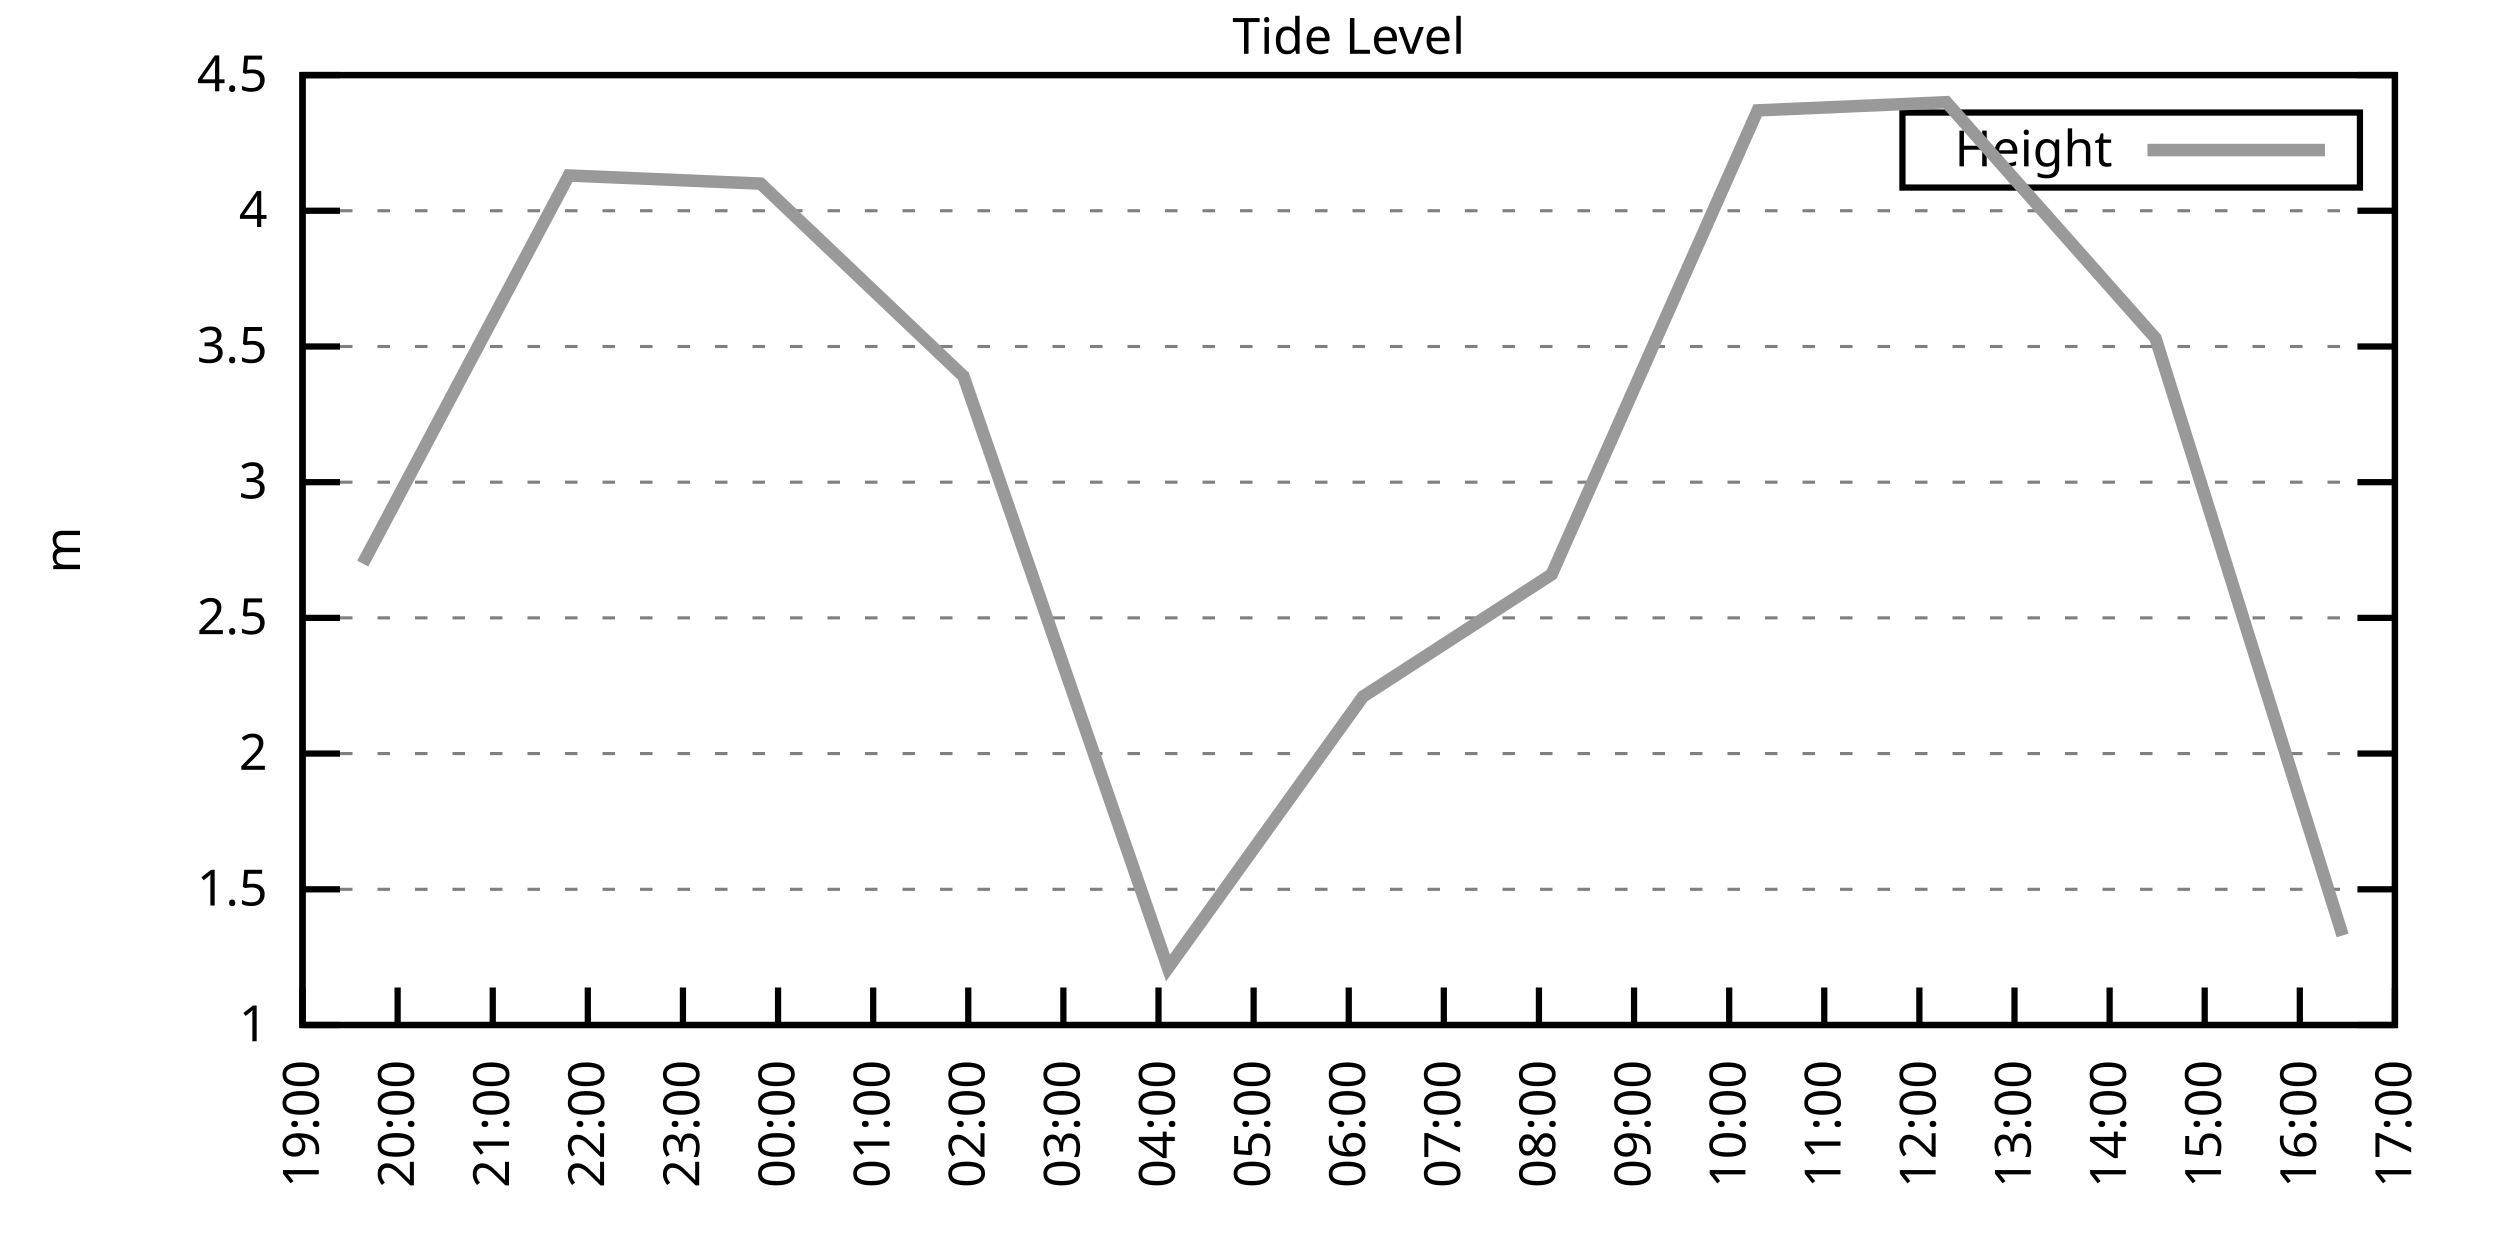
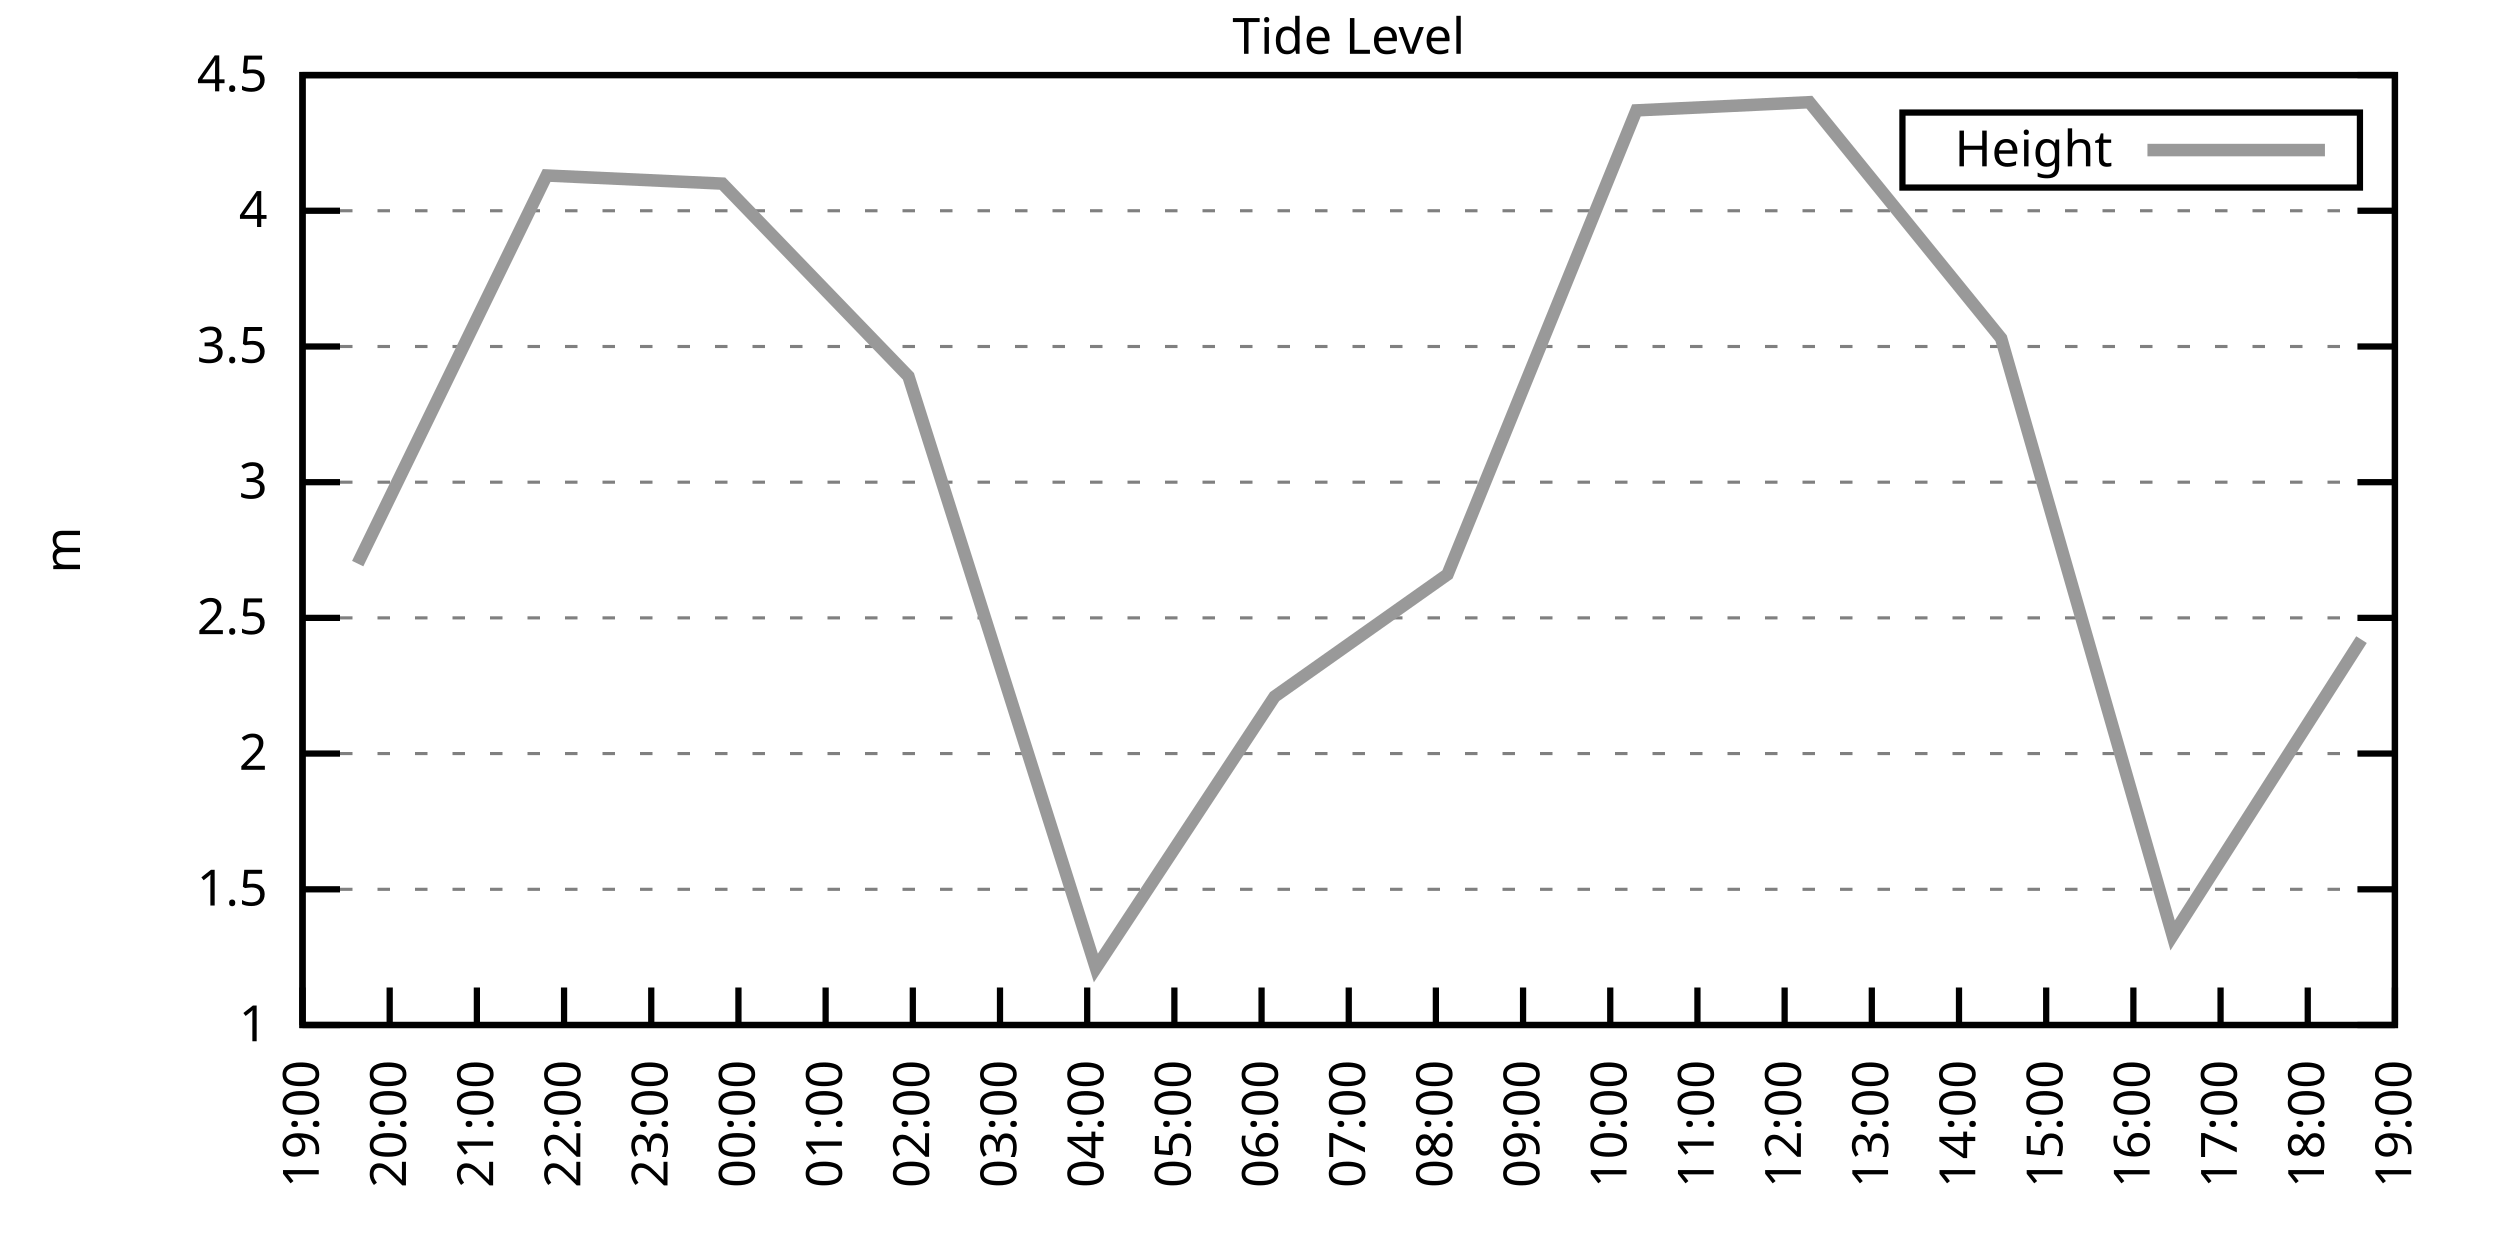
<svg xmlns="http://www.w3.org/2000/svg" xmlns:xlink="http://www.w3.org/1999/xlink" width="400" height="200" viewBox="0 0 400 200">
  <g id="gnuplot_canvas">
    <rect x="0" y="0" width="400" height="200" fill="none" />
    <defs>
      <circle id="gpDot" r="0.5" stroke-width="0.5" stroke="currentColor" />
      <path id="gpPt0" stroke-width="0.333" stroke="currentColor" d="M-1,0 h2 M0,-1 v2" />
      <path id="gpPt1" stroke-width="0.333" stroke="currentColor" d="M-1,-1 L1,1 M1,-1 L-1,1" />
      <path id="gpPt2" stroke-width="0.333" stroke="currentColor" d="M-1,0 L1,0 M0,-1 L0,1 M-1,-1 L1,1 M-1,1 L1,-1" />
      <rect id="gpPt3" stroke-width="0.333" stroke="currentColor" x="-1" y="-1" width="2" height="2" />
      <rect id="gpPt4" stroke-width="0.333" stroke="currentColor" fill="currentColor" x="-1" y="-1" width="2" height="2" />
      <circle id="gpPt5" stroke-width="0.333" stroke="currentColor" cx="0" cy="0" r="1" />
      <use xlink:href="#gpPt5" id="gpPt6" fill="currentColor" stroke="none" />
      <path id="gpPt7" stroke-width="0.333" stroke="currentColor" d="M0,-1.33 L-1.33,0.67 L1.33,0.67 z" />
      <use xlink:href="#gpPt7" id="gpPt8" fill="currentColor" stroke="none" />
      <use xlink:href="#gpPt7" id="gpPt9" stroke="currentColor" transform="rotate(180)" />
      <use xlink:href="#gpPt9" id="gpPt10" fill="currentColor" stroke="none" />
      <use xlink:href="#gpPt3" id="gpPt11" stroke="currentColor" transform="rotate(45)" />
      <use xlink:href="#gpPt11" id="gpPt12" fill="currentColor" stroke="none" />
      <path id="gpPt13" stroke-width="0.333" stroke="currentColor" d="M0,1.330 L1.265,0.411 L0.782,-1.067 L-0.782,-1.076 L-1.265,0.411 z" />
      <use xlink:href="#gpPt13" id="gpPt14" fill="currentColor" stroke="none" />
      <filter id="textbox" filterUnits="objectBoundingBox" x="0" y="0" height="1" width="1">
        <feFlood flood-color="white" flood-opacity="1" result="bgnd" />
        <feComposite in="SourceGraphic" in2="bgnd" operator="atop" />
      </filter>
      <filter id="greybox" filterUnits="objectBoundingBox" x="0" y="0" height="1" width="1">
        <feFlood flood-color="lightgrey" flood-opacity="1" result="grey" />
        <feComposite in="SourceGraphic" in2="grey" operator="atop" />
      </filter>
    </defs>
    <g fill="none" color="white" stroke="currentColor" stroke-width="1.00" stroke-linecap="butt" stroke-linejoin="miter">
</g>
    <g fill="none" color="black" stroke="currentColor" stroke-width="1.00" stroke-linecap="butt" stroke-linejoin="miter">
      <g stroke="none" shape-rendering="crispEdges">
        <polygon fill="rgb(255, 255, 255)" points="48.40,164.00 383.18,164.00 383.18,12.02 48.40,12.02 " />
      </g>
    </g>
    <g fill="none" color="black" stroke="currentColor" stroke-width="1.00" stroke-linecap="butt" stroke-linejoin="miter">
</g>
    <g fill="none" color="black" stroke="black" stroke-width="0.50" stroke-linecap="butt" stroke-linejoin="miter">
</g>
    <g fill="none" color="gray" stroke="currentColor" stroke-width="0.50" stroke-linecap="butt" stroke-linejoin="miter">
      <path stroke="gray" stroke-dasharray="2,4" class="gridline" d="M48.40,164.00 L383.19,164.00  " />
    </g>
    <g fill="none" color="gray" stroke="gray" stroke-width="1.00" stroke-linecap="butt" stroke-linejoin="miter">
</g>
    <g fill="none" color="black" stroke="currentColor" stroke-width="1.00" stroke-linecap="butt" stroke-linejoin="miter">
      <path stroke="black" d="M48.40,164.00 L54.40,164.00 M383.19,164.00 L377.19,164.00  " />
      <g transform="translate(42.80,166.60)" stroke="none" fill="black" font-family="Sans" font-size="8.00" text-anchor="end">
        <text>
          <tspan font-family="Sans"> 1</tspan>
        </text>
      </g>
    </g>
    <g fill="none" color="black" stroke="currentColor" stroke-width="1.00" stroke-linecap="butt" stroke-linejoin="miter">
</g>
    <g fill="none" color="black" stroke="black" stroke-width="0.50" stroke-linecap="butt" stroke-linejoin="miter">
</g>
    <g fill="none" color="gray" stroke="currentColor" stroke-width="0.50" stroke-linecap="butt" stroke-linejoin="miter">
      <path stroke="gray" stroke-dasharray="2,4" class="gridline" d="M48.40,142.29 L383.19,142.29  " />
    </g>
    <g fill="none" color="gray" stroke="gray" stroke-width="1.00" stroke-linecap="butt" stroke-linejoin="miter">
</g>
    <g fill="none" color="black" stroke="currentColor" stroke-width="1.00" stroke-linecap="butt" stroke-linejoin="miter">
      <path stroke="black" d="M48.40,142.29 L54.40,142.29 M383.19,142.29 L377.19,142.29  " />
      <g transform="translate(42.80,144.89)" stroke="none" fill="black" font-family="Sans" font-size="8.00" text-anchor="end">
        <text>
          <tspan font-family="Sans"> 1.5</tspan>
        </text>
      </g>
    </g>
    <g fill="none" color="black" stroke="currentColor" stroke-width="1.00" stroke-linecap="butt" stroke-linejoin="miter">
</g>
    <g fill="none" color="black" stroke="black" stroke-width="0.50" stroke-linecap="butt" stroke-linejoin="miter">
</g>
    <g fill="none" color="gray" stroke="currentColor" stroke-width="0.50" stroke-linecap="butt" stroke-linejoin="miter">
      <path stroke="gray" stroke-dasharray="2,4" class="gridline" d="M48.40,120.57 L383.19,120.57  " />
    </g>
    <g fill="none" color="gray" stroke="gray" stroke-width="1.00" stroke-linecap="butt" stroke-linejoin="miter">
</g>
    <g fill="none" color="black" stroke="currentColor" stroke-width="1.00" stroke-linecap="butt" stroke-linejoin="miter">
      <path stroke="black" d="M48.40,120.57 L54.40,120.57 M383.19,120.57 L377.19,120.57  " />
      <g transform="translate(42.80,123.17)" stroke="none" fill="black" font-family="Sans" font-size="8.00" text-anchor="end">
        <text>
          <tspan font-family="Sans"> 2</tspan>
        </text>
      </g>
    </g>
    <g fill="none" color="black" stroke="currentColor" stroke-width="1.00" stroke-linecap="butt" stroke-linejoin="miter">
</g>
    <g fill="none" color="black" stroke="black" stroke-width="0.50" stroke-linecap="butt" stroke-linejoin="miter">
</g>
    <g fill="none" color="gray" stroke="currentColor" stroke-width="0.50" stroke-linecap="butt" stroke-linejoin="miter">
      <path stroke="gray" stroke-dasharray="2,4" class="gridline" d="M48.40,98.86 L383.19,98.86  " />
    </g>
    <g fill="none" color="gray" stroke="gray" stroke-width="1.00" stroke-linecap="butt" stroke-linejoin="miter">
</g>
    <g fill="none" color="black" stroke="currentColor" stroke-width="1.00" stroke-linecap="butt" stroke-linejoin="miter">
      <path stroke="black" d="M48.40,98.86 L54.40,98.86 M383.19,98.86 L377.19,98.86  " />
      <g transform="translate(42.80,101.46)" stroke="none" fill="black" font-family="Sans" font-size="8.00" text-anchor="end">
        <text>
          <tspan font-family="Sans"> 2.5</tspan>
        </text>
      </g>
    </g>
    <g fill="none" color="black" stroke="currentColor" stroke-width="1.00" stroke-linecap="butt" stroke-linejoin="miter">
</g>
    <g fill="none" color="black" stroke="black" stroke-width="0.50" stroke-linecap="butt" stroke-linejoin="miter">
</g>
    <g fill="none" color="gray" stroke="currentColor" stroke-width="0.50" stroke-linecap="butt" stroke-linejoin="miter">
      <path stroke="gray" stroke-dasharray="2,4" class="gridline" d="M48.40,77.15 L383.19,77.15  " />
    </g>
    <g fill="none" color="gray" stroke="gray" stroke-width="1.00" stroke-linecap="butt" stroke-linejoin="miter">
</g>
    <g fill="none" color="black" stroke="currentColor" stroke-width="1.00" stroke-linecap="butt" stroke-linejoin="miter">
      <path stroke="black" d="M48.40,77.15 L54.40,77.15 M383.19,77.15 L377.19,77.15  " />
      <g transform="translate(42.80,79.75)" stroke="none" fill="black" font-family="Sans" font-size="8.00" text-anchor="end">
        <text>
          <tspan font-family="Sans"> 3</tspan>
        </text>
      </g>
    </g>
    <g fill="none" color="black" stroke="currentColor" stroke-width="1.00" stroke-linecap="butt" stroke-linejoin="miter">
</g>
    <g fill="none" color="black" stroke="black" stroke-width="0.50" stroke-linecap="butt" stroke-linejoin="miter">
</g>
    <g fill="none" color="gray" stroke="currentColor" stroke-width="0.50" stroke-linecap="butt" stroke-linejoin="miter">
      <path stroke="gray" stroke-dasharray="2,4" class="gridline" d="M48.40,55.44 L383.19,55.44  " />
    </g>
    <g fill="none" color="gray" stroke="gray" stroke-width="1.00" stroke-linecap="butt" stroke-linejoin="miter">
</g>
    <g fill="none" color="black" stroke="currentColor" stroke-width="1.00" stroke-linecap="butt" stroke-linejoin="miter">
      <path stroke="black" d="M48.40,55.44 L54.40,55.44 M383.19,55.44 L377.19,55.44  " />
      <g transform="translate(42.80,58.04)" stroke="none" fill="black" font-family="Sans" font-size="8.00" text-anchor="end">
        <text>
          <tspan font-family="Sans"> 3.5</tspan>
        </text>
      </g>
    </g>
    <g fill="none" color="black" stroke="currentColor" stroke-width="1.00" stroke-linecap="butt" stroke-linejoin="miter">
</g>
    <g fill="none" color="black" stroke="black" stroke-width="0.50" stroke-linecap="butt" stroke-linejoin="miter">
</g>
    <g fill="none" color="gray" stroke="currentColor" stroke-width="0.50" stroke-linecap="butt" stroke-linejoin="miter">
      <path stroke="gray" stroke-dasharray="2,4" class="gridline" d="M48.40,33.72 L383.19,33.72  " />
    </g>
    <g fill="none" color="gray" stroke="gray" stroke-width="1.00" stroke-linecap="butt" stroke-linejoin="miter">
</g>
    <g fill="none" color="black" stroke="currentColor" stroke-width="1.00" stroke-linecap="butt" stroke-linejoin="miter">
      <path stroke="black" d="M48.40,33.72 L54.40,33.72 M383.19,33.72 L377.19,33.72  " />
      <g transform="translate(42.80,36.32)" stroke="none" fill="black" font-family="Sans" font-size="8.00" text-anchor="end">
        <text>
          <tspan font-family="Sans"> 4</tspan>
        </text>
      </g>
    </g>
    <g fill="none" color="black" stroke="currentColor" stroke-width="1.00" stroke-linecap="butt" stroke-linejoin="miter">
</g>
    <g fill="none" color="black" stroke="black" stroke-width="0.50" stroke-linecap="butt" stroke-linejoin="miter">
</g>
    <g fill="none" color="gray" stroke="currentColor" stroke-width="0.50" stroke-linecap="butt" stroke-linejoin="miter">
      <path stroke="gray" stroke-dasharray="2,4" class="gridline" d="M48.40,12.01 L383.19,12.01  " />
    </g>
    <g fill="none" color="gray" stroke="gray" stroke-width="1.00" stroke-linecap="butt" stroke-linejoin="miter">
</g>
    <g fill="none" color="black" stroke="currentColor" stroke-width="1.00" stroke-linecap="butt" stroke-linejoin="miter">
      <path stroke="black" d="M48.40,12.01 L54.40,12.01 M383.19,12.01 L377.19,12.01  " />
      <g transform="translate(42.80,14.61)" stroke="none" fill="black" font-family="Sans" font-size="8.00" text-anchor="end">
        <text>
          <tspan font-family="Sans"> 4.5</tspan>
        </text>
      </g>
    </g>
    <g fill="none" color="black" stroke="currentColor" stroke-width="1.00" stroke-linecap="butt" stroke-linejoin="miter">
      <path stroke="black" d="M48.40,164.00 L48.40,158.00  " />
      <g transform="translate(51.00,169.60) rotate(270.00)" stroke="none" fill="black" font-family="Sans" font-size="8.00" text-anchor="end">
        <text>
          <tspan font-family="Sans">19:00</tspan>
        </text>
      </g>
    </g>
    <g fill="none" color="black" stroke="currentColor" stroke-width="1.00" stroke-linecap="butt" stroke-linejoin="miter">
-       <path stroke="black" d="M63.62,164.00 L63.62,158.00  " />
-       <g transform="translate(66.22,169.60) rotate(270.00)" stroke="none" fill="black" font-family="Sans" font-size="8.00" text-anchor="end">
+       <path stroke="black" d="M62.35,164.00 L62.35,158.00  " />
+       <g transform="translate(64.95,169.60) rotate(270.00)" stroke="none" fill="black" font-family="Sans" font-size="8.00" text-anchor="end">
        <text>
          <tspan font-family="Sans">20:00</tspan>
        </text>
      </g>
    </g>
    <g fill="none" color="black" stroke="currentColor" stroke-width="1.00" stroke-linecap="butt" stroke-linejoin="miter">
-       <path stroke="black" d="M78.84,164.00 L78.84,158.00  " />
-       <g transform="translate(81.44,169.60) rotate(270.00)" stroke="none" fill="black" font-family="Sans" font-size="8.00" text-anchor="end">
+       <path stroke="black" d="M76.30,164.00 L76.30,158.00  " />
+       <g transform="translate(78.90,169.60) rotate(270.00)" stroke="none" fill="black" font-family="Sans" font-size="8.00" text-anchor="end">
        <text>
          <tspan font-family="Sans">21:00</tspan>
        </text>
      </g>
    </g>
    <g fill="none" color="black" stroke="currentColor" stroke-width="1.00" stroke-linecap="butt" stroke-linejoin="miter">
-       <path stroke="black" d="M94.05,164.00 L94.05,158.00  " />
-       <g transform="translate(96.65,169.60) rotate(270.00)" stroke="none" fill="black" font-family="Sans" font-size="8.00" text-anchor="end">
+       <path stroke="black" d="M90.25,164.00 L90.25,158.00  " />
+       <g transform="translate(92.85,169.60) rotate(270.00)" stroke="none" fill="black" font-family="Sans" font-size="8.00" text-anchor="end">
        <text>
          <tspan font-family="Sans">22:00</tspan>
        </text>
      </g>
    </g>
    <g fill="none" color="black" stroke="currentColor" stroke-width="1.00" stroke-linecap="butt" stroke-linejoin="miter">
-       <path stroke="black" d="M109.27,164.00 L109.27,158.00  " />
-       <g transform="translate(111.87,169.60) rotate(270.00)" stroke="none" fill="black" font-family="Sans" font-size="8.00" text-anchor="end">
+       <path stroke="black" d="M104.20,164.00 L104.20,158.00  " />
+       <g transform="translate(106.80,169.60) rotate(270.00)" stroke="none" fill="black" font-family="Sans" font-size="8.00" text-anchor="end">
        <text>
          <tspan font-family="Sans">23:00</tspan>
        </text>
      </g>
    </g>
    <g fill="none" color="black" stroke="currentColor" stroke-width="1.00" stroke-linecap="butt" stroke-linejoin="miter">
-       <path stroke="black" d="M124.49,164.00 L124.49,158.00  " />
-       <g transform="translate(127.09,169.60) rotate(270.00)" stroke="none" fill="black" font-family="Sans" font-size="8.00" text-anchor="end">
+       <path stroke="black" d="M118.15,164.00 L118.15,158.00  " />
+       <g transform="translate(120.75,169.60) rotate(270.00)" stroke="none" fill="black" font-family="Sans" font-size="8.00" text-anchor="end">
        <text>
          <tspan font-family="Sans">00:00</tspan>
        </text>
      </g>
    </g>
    <g fill="none" color="black" stroke="currentColor" stroke-width="1.00" stroke-linecap="butt" stroke-linejoin="miter">
-       <path stroke="black" d="M139.71,164.00 L139.71,158.00  " />
-       <g transform="translate(142.31,169.60) rotate(270.00)" stroke="none" fill="black" font-family="Sans" font-size="8.00" text-anchor="end">
+       <path stroke="black" d="M132.10,164.00 L132.10,158.00  " />
+       <g transform="translate(134.70,169.60) rotate(270.00)" stroke="none" fill="black" font-family="Sans" font-size="8.00" text-anchor="end">
        <text>
          <tspan font-family="Sans">01:00</tspan>
        </text>
      </g>
    </g>
    <g fill="none" color="black" stroke="currentColor" stroke-width="1.00" stroke-linecap="butt" stroke-linejoin="miter">
-       <path stroke="black" d="M154.92,164.00 L154.92,158.00  " />
-       <g transform="translate(157.52,169.60) rotate(270.00)" stroke="none" fill="black" font-family="Sans" font-size="8.00" text-anchor="end">
+       <path stroke="black" d="M146.05,164.00 L146.05,158.00  " />
+       <g transform="translate(148.65,169.60) rotate(270.00)" stroke="none" fill="black" font-family="Sans" font-size="8.00" text-anchor="end">
        <text>
          <tspan font-family="Sans">02:00</tspan>
        </text>
      </g>
    </g>
    <g fill="none" color="black" stroke="currentColor" stroke-width="1.00" stroke-linecap="butt" stroke-linejoin="miter">
-       <path stroke="black" d="M170.14,164.00 L170.14,158.00  " />
-       <g transform="translate(172.74,169.60) rotate(270.00)" stroke="none" fill="black" font-family="Sans" font-size="8.00" text-anchor="end">
+       <path stroke="black" d="M160.00,164.00 L160.00,158.00  " />
+       <g transform="translate(162.60,169.60) rotate(270.00)" stroke="none" fill="black" font-family="Sans" font-size="8.00" text-anchor="end">
        <text>
          <tspan font-family="Sans">03:00</tspan>
        </text>
      </g>
    </g>
    <g fill="none" color="black" stroke="currentColor" stroke-width="1.00" stroke-linecap="butt" stroke-linejoin="miter">
-       <path stroke="black" d="M185.36,164.00 L185.36,158.00  " />
-       <g transform="translate(187.96,169.60) rotate(270.00)" stroke="none" fill="black" font-family="Sans" font-size="8.00" text-anchor="end">
+       <path stroke="black" d="M173.95,164.00 L173.95,158.00  " />
+       <g transform="translate(176.55,169.60) rotate(270.00)" stroke="none" fill="black" font-family="Sans" font-size="8.00" text-anchor="end">
        <text>
          <tspan font-family="Sans">04:00</tspan>
        </text>
      </g>
    </g>
    <g fill="none" color="black" stroke="currentColor" stroke-width="1.00" stroke-linecap="butt" stroke-linejoin="miter">
-       <path stroke="black" d="M200.58,164.00 L200.58,158.00  " />
-       <g transform="translate(203.18,169.60) rotate(270.00)" stroke="none" fill="black" font-family="Sans" font-size="8.00" text-anchor="end">
+       <path stroke="black" d="M187.90,164.00 L187.90,158.00  " />
+       <g transform="translate(190.50,169.60) rotate(270.00)" stroke="none" fill="black" font-family="Sans" font-size="8.00" text-anchor="end">
        <text>
          <tspan font-family="Sans">05:00</tspan>
+         </text>
+       </g>
+     </g>
+     <g fill="none" color="black" stroke="currentColor" stroke-width="1.00" stroke-linecap="butt" stroke-linejoin="miter">
+       <path stroke="black" d="M201.85,164.00 L201.85,158.00  " />
+       <g transform="translate(204.45,169.60) rotate(270.00)" stroke="none" fill="black" font-family="Sans" font-size="8.00" text-anchor="end">
+         <text>
+           <tspan font-family="Sans">06:00</tspan>
        </text>
      </g>
    </g>
    <g fill="none" color="black" stroke="currentColor" stroke-width="1.00" stroke-linecap="butt" stroke-linejoin="miter">
      <path stroke="black" d="M215.80,164.00 L215.80,158.00  " />
      <g transform="translate(218.40,169.60) rotate(270.00)" stroke="none" fill="black" font-family="Sans" font-size="8.00" text-anchor="end">
        <text>
-           <tspan font-family="Sans">06:00</tspan>
-         </text>
-       </g>
-     </g>
-     <g fill="none" color="black" stroke="currentColor" stroke-width="1.00" stroke-linecap="butt" stroke-linejoin="miter">
-       <path stroke="black" d="M231.01,164.00 L231.01,158.00  " />
-       <g transform="translate(233.61,169.60) rotate(270.00)" stroke="none" fill="black" font-family="Sans" font-size="8.00" text-anchor="end">
-         <text>
          <tspan font-family="Sans">07:00</tspan>
        </text>
      </g>
    </g>
    <g fill="none" color="black" stroke="currentColor" stroke-width="1.00" stroke-linecap="butt" stroke-linejoin="miter">
-       <path stroke="black" d="M246.23,164.00 L246.23,158.00  " />
-       <g transform="translate(248.83,169.60) rotate(270.00)" stroke="none" fill="black" font-family="Sans" font-size="8.00" text-anchor="end">
+       <path stroke="black" d="M229.74,164.00 L229.74,158.00  " />
+       <g transform="translate(232.34,169.60) rotate(270.00)" stroke="none" fill="black" font-family="Sans" font-size="8.00" text-anchor="end">
        <text>
          <tspan font-family="Sans">08:00</tspan>
        </text>
      </g>
    </g>
    <g fill="none" color="black" stroke="currentColor" stroke-width="1.00" stroke-linecap="butt" stroke-linejoin="miter">
-       <path stroke="black" d="M261.45,164.00 L261.45,158.00  " />
-       <g transform="translate(264.05,169.60) rotate(270.00)" stroke="none" fill="black" font-family="Sans" font-size="8.00" text-anchor="end">
+       <path stroke="black" d="M243.69,164.00 L243.69,158.00  " />
+       <g transform="translate(246.29,169.60) rotate(270.00)" stroke="none" fill="black" font-family="Sans" font-size="8.00" text-anchor="end">
        <text>
          <tspan font-family="Sans">09:00</tspan>
        </text>
      </g>
    </g>
    <g fill="none" color="black" stroke="currentColor" stroke-width="1.00" stroke-linecap="butt" stroke-linejoin="miter">
-       <path stroke="black" d="M276.67,164.00 L276.67,158.00  " />
-       <g transform="translate(279.27,169.60) rotate(270.00)" stroke="none" fill="black" font-family="Sans" font-size="8.00" text-anchor="end">
+       <path stroke="black" d="M257.64,164.00 L257.64,158.00  " />
+       <g transform="translate(260.24,169.60) rotate(270.00)" stroke="none" fill="black" font-family="Sans" font-size="8.00" text-anchor="end">
        <text>
          <tspan font-family="Sans">10:00</tspan>
        </text>
      </g>
    </g>
    <g fill="none" color="black" stroke="currentColor" stroke-width="1.00" stroke-linecap="butt" stroke-linejoin="miter">
-       <path stroke="black" d="M291.88,164.00 L291.88,158.00  " />
-       <g transform="translate(294.48,169.60) rotate(270.00)" stroke="none" fill="black" font-family="Sans" font-size="8.00" text-anchor="end">
+       <path stroke="black" d="M271.59,164.00 L271.59,158.00  " />
+       <g transform="translate(274.19,169.60) rotate(270.00)" stroke="none" fill="black" font-family="Sans" font-size="8.00" text-anchor="end">
        <text>
          <tspan font-family="Sans">11:00</tspan>
        </text>
      </g>
    </g>
    <g fill="none" color="black" stroke="currentColor" stroke-width="1.00" stroke-linecap="butt" stroke-linejoin="miter">
-       <path stroke="black" d="M307.10,164.00 L307.10,158.00  " />
-       <g transform="translate(309.70,169.60) rotate(270.00)" stroke="none" fill="black" font-family="Sans" font-size="8.00" text-anchor="end">
+       <path stroke="black" d="M285.54,164.00 L285.54,158.00  " />
+       <g transform="translate(288.14,169.60) rotate(270.00)" stroke="none" fill="black" font-family="Sans" font-size="8.00" text-anchor="end">
        <text>
          <tspan font-family="Sans">12:00</tspan>
        </text>
      </g>
    </g>
    <g fill="none" color="black" stroke="currentColor" stroke-width="1.00" stroke-linecap="butt" stroke-linejoin="miter">
-       <path stroke="black" d="M322.32,164.00 L322.32,158.00  " />
-       <g transform="translate(324.92,169.60) rotate(270.00)" stroke="none" fill="black" font-family="Sans" font-size="8.00" text-anchor="end">
+       <path stroke="black" d="M299.49,164.00 L299.49,158.00  " />
+       <g transform="translate(302.09,169.60) rotate(270.00)" stroke="none" fill="black" font-family="Sans" font-size="8.00" text-anchor="end">
        <text>
          <tspan font-family="Sans">13:00</tspan>
        </text>
      </g>
    </g>
    <g fill="none" color="black" stroke="currentColor" stroke-width="1.00" stroke-linecap="butt" stroke-linejoin="miter">
-       <path stroke="black" d="M337.54,164.00 L337.54,158.00  " />
-       <g transform="translate(340.14,169.60) rotate(270.00)" stroke="none" fill="black" font-family="Sans" font-size="8.00" text-anchor="end">
+       <path stroke="black" d="M313.44,164.00 L313.44,158.00  " />
+       <g transform="translate(316.04,169.60) rotate(270.00)" stroke="none" fill="black" font-family="Sans" font-size="8.00" text-anchor="end">
        <text>
          <tspan font-family="Sans">14:00</tspan>
        </text>
      </g>
    </g>
    <g fill="none" color="black" stroke="currentColor" stroke-width="1.00" stroke-linecap="butt" stroke-linejoin="miter">
-       <path stroke="black" d="M352.75,164.00 L352.75,158.00  " />
-       <g transform="translate(355.35,169.60) rotate(270.00)" stroke="none" fill="black" font-family="Sans" font-size="8.00" text-anchor="end">
+       <path stroke="black" d="M327.39,164.00 L327.39,158.00  " />
+       <g transform="translate(329.99,169.60) rotate(270.00)" stroke="none" fill="black" font-family="Sans" font-size="8.00" text-anchor="end">
        <text>
          <tspan font-family="Sans">15:00</tspan>
        </text>
      </g>
    </g>
    <g fill="none" color="black" stroke="currentColor" stroke-width="1.00" stroke-linecap="butt" stroke-linejoin="miter">
-       <path stroke="black" d="M367.97,164.00 L367.97,158.00  " />
-       <g transform="translate(370.57,169.60) rotate(270.00)" stroke="none" fill="black" font-family="Sans" font-size="8.00" text-anchor="end">
+       <path stroke="black" d="M341.34,164.00 L341.34,158.00  " />
+       <g transform="translate(343.94,169.60) rotate(270.00)" stroke="none" fill="black" font-family="Sans" font-size="8.00" text-anchor="end">
        <text>
          <tspan font-family="Sans">16:00</tspan>
+         </text>
+       </g>
+     </g>
+     <g fill="none" color="black" stroke="currentColor" stroke-width="1.00" stroke-linecap="butt" stroke-linejoin="miter">
+       <path stroke="black" d="M355.29,164.00 L355.29,158.00  " />
+       <g transform="translate(357.89,169.60) rotate(270.00)" stroke="none" fill="black" font-family="Sans" font-size="8.00" text-anchor="end">
+         <text>
+           <tspan font-family="Sans">17:00</tspan>
+         </text>
+       </g>
+     </g>
+     <g fill="none" color="black" stroke="currentColor" stroke-width="1.00" stroke-linecap="butt" stroke-linejoin="miter">
+       <path stroke="black" d="M369.24,164.00 L369.24,158.00  " />
+       <g transform="translate(371.84,169.60) rotate(270.00)" stroke="none" fill="black" font-family="Sans" font-size="8.00" text-anchor="end">
+         <text>
+           <tspan font-family="Sans">18:00</tspan>
        </text>
      </g>
    </g>
    <g fill="none" color="black" stroke="currentColor" stroke-width="1.00" stroke-linecap="butt" stroke-linejoin="miter">
      <path stroke="black" d="M383.19,164.00 L383.19,158.00  " />
      <g transform="translate(385.79,169.60) rotate(270.00)" stroke="none" fill="black" font-family="Sans" font-size="8.00" text-anchor="end">
        <text>
-           <tspan font-family="Sans">17:00</tspan>
+           <tspan font-family="Sans">19:00</tspan>
        </text>
      </g>
    </g>
    <g fill="none" color="black" stroke="currentColor" stroke-width="1.00" stroke-linecap="butt" stroke-linejoin="miter">
</g>
    <g fill="none" color="black" stroke="currentColor" stroke-width="1.00" stroke-linecap="butt" stroke-linejoin="miter">
      <path stroke="black" d="M48.40,12.01 L48.40,164.00 L383.19,164.00 L383.19,12.01 L48.40,12.01 Z  " />
    </g>
    <g fill="none" color="black" stroke="currentColor" stroke-width="1.00" stroke-linecap="butt" stroke-linejoin="miter">
</g>
    <g fill="none" color="black" stroke="currentColor" stroke-width="1.00" stroke-linecap="butt" stroke-linejoin="miter">
      <path stroke="black" d="M304.39,30.01 L304.39,18.01 L377.59,18.01 L377.59,30.01 L304.39,30.01 Z  " />
    </g>
    <g id="Tide_level_plot_1">
      <g fill="none" color="white" stroke="black" stroke-width="2.00" stroke-linecap="butt" stroke-linejoin="miter">
</g>
      <g fill="none" color="black" stroke="currentColor" stroke-width="2.00" stroke-linecap="butt" stroke-linejoin="miter">
        <g transform="translate(337.99,26.61)" stroke="none" fill="black" font-family="Sans" font-size="8.00" text-anchor="end">
          <text>
            <tspan font-family="Sans">Height</tspan>
          </text>
        </g>
      </g>
      <g fill="none" color="black" stroke="currentColor" stroke-width="2.00" stroke-linecap="butt" stroke-linejoin="miter">
-         <path stroke="rgb(153, 153, 153)" d="M343.59,24.01 L371.99,24.01 M58.04,90.18 L91.01,28.08 L121.70,29.38 L154.16,60.21 L186.88,154.88 L218.08,111.45   L248.26,91.91 L281.23,17.66 L311.41,16.35 L344.89,54.13 L374.82,149.67  " />
+         <path stroke="rgb(153, 153, 153)" d="M343.59,24.01 L371.99,24.01 M57.23,90.18 L87.46,28.08 L115.59,29.38 L145.35,60.21 L175.34,154.88 L203.94,111.45   L231.60,91.91 L261.83,17.66 L289.50,16.35 L320.18,54.13 L347.62,149.67 L377.84,102.34  " />
      </g>
    </g>
    <g fill="none" color="black" stroke="currentColor" stroke-width="2.00" stroke-linecap="butt" stroke-linejoin="miter">
</g>
    <g fill="none" color="black" stroke="black" stroke-width="1.00" stroke-linecap="butt" stroke-linejoin="miter">
</g>
    <g fill="none" color="black" stroke="currentColor" stroke-width="1.00" stroke-linecap="butt" stroke-linejoin="miter">
      <path stroke="black" d="M48.40,12.01 L48.40,164.00 L383.19,164.00 L383.19,12.01 L48.40,12.01 Z  " />
      <g transform="translate(12.80,88.01) rotate(270.00)" stroke="none" fill="black" font-family="Sans" font-size="8.00" text-anchor="middle">
        <text>
          <tspan font-family="Sans">m</tspan>
        </text>
      </g>
    </g>
    <g fill="none" color="black" stroke="currentColor" stroke-width="1.00" stroke-linecap="butt" stroke-linejoin="miter">
</g>
    <g fill="none" color="black" stroke="currentColor" stroke-width="1.00" stroke-linecap="butt" stroke-linejoin="miter">
      <g transform="translate(215.79,8.61)" stroke="none" fill="black" font-family="Sans" font-size="8.00" text-anchor="middle">
        <text>
          <tspan font-family="Sans">Tide Level</tspan>
        </text>
      </g>
    </g>
    <g fill="none" color="black" stroke="currentColor" stroke-width="1.00" stroke-linecap="butt" stroke-linejoin="miter">
</g>
  </g>
</svg>
